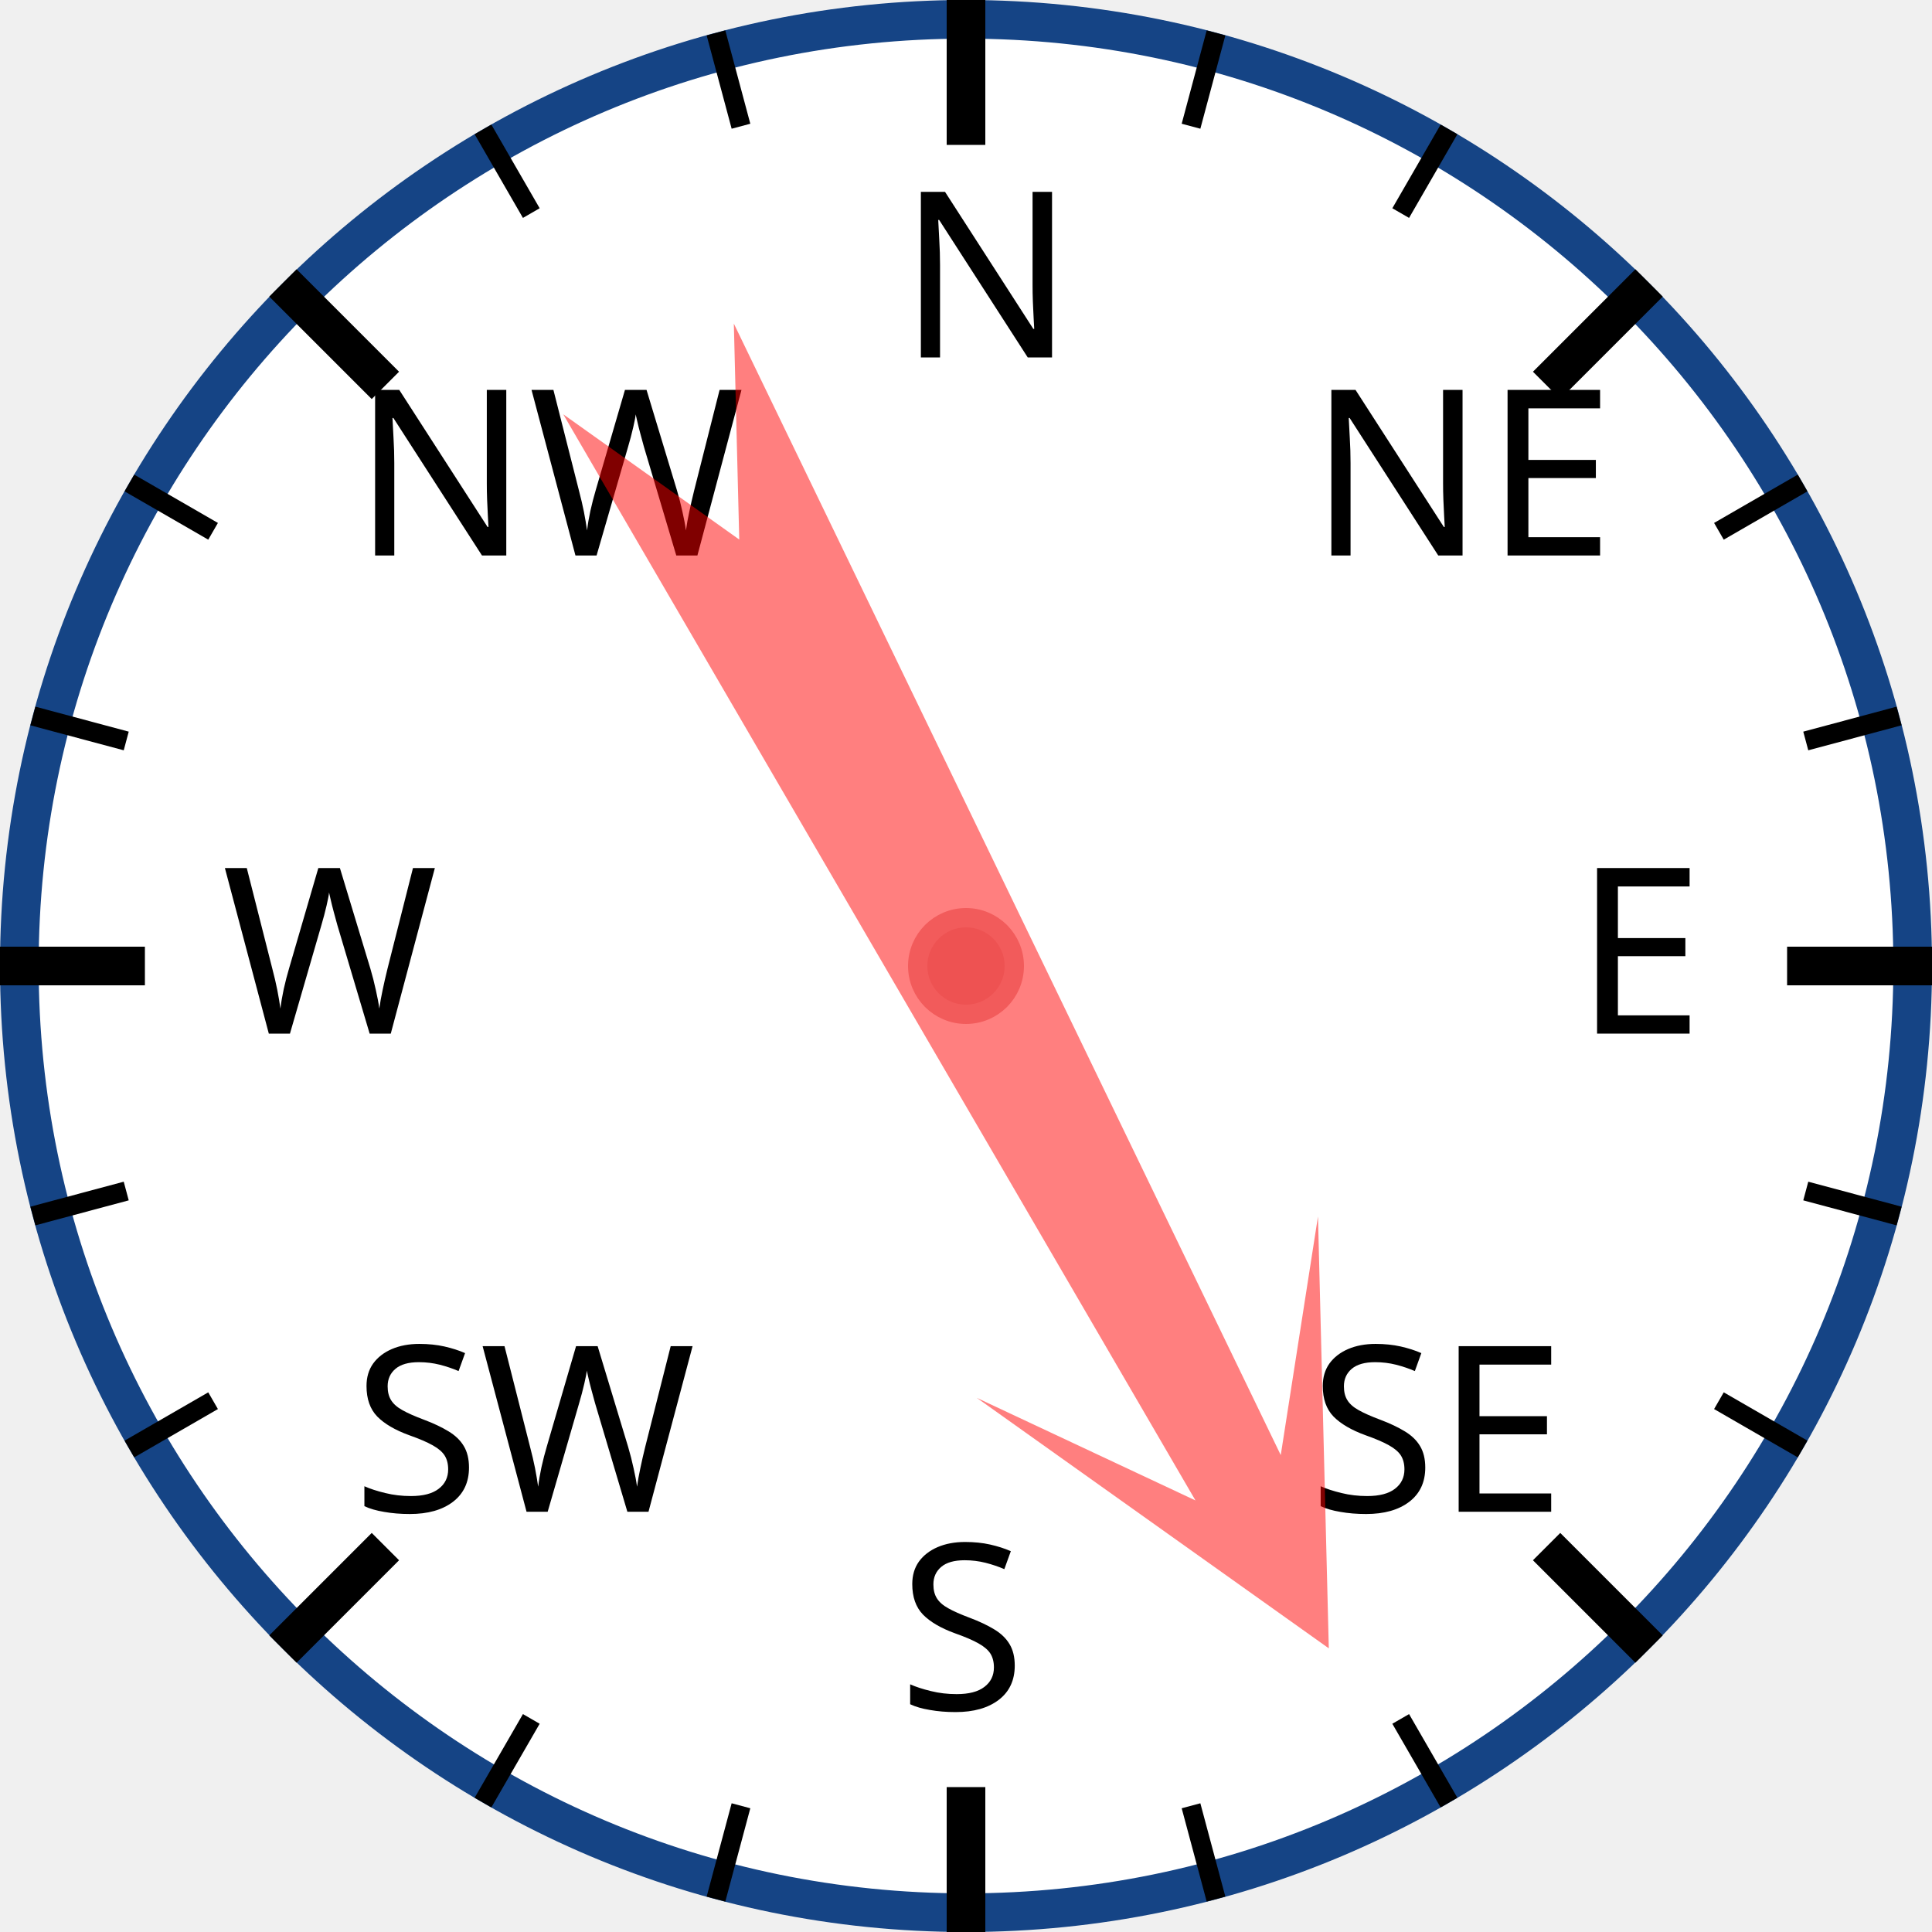
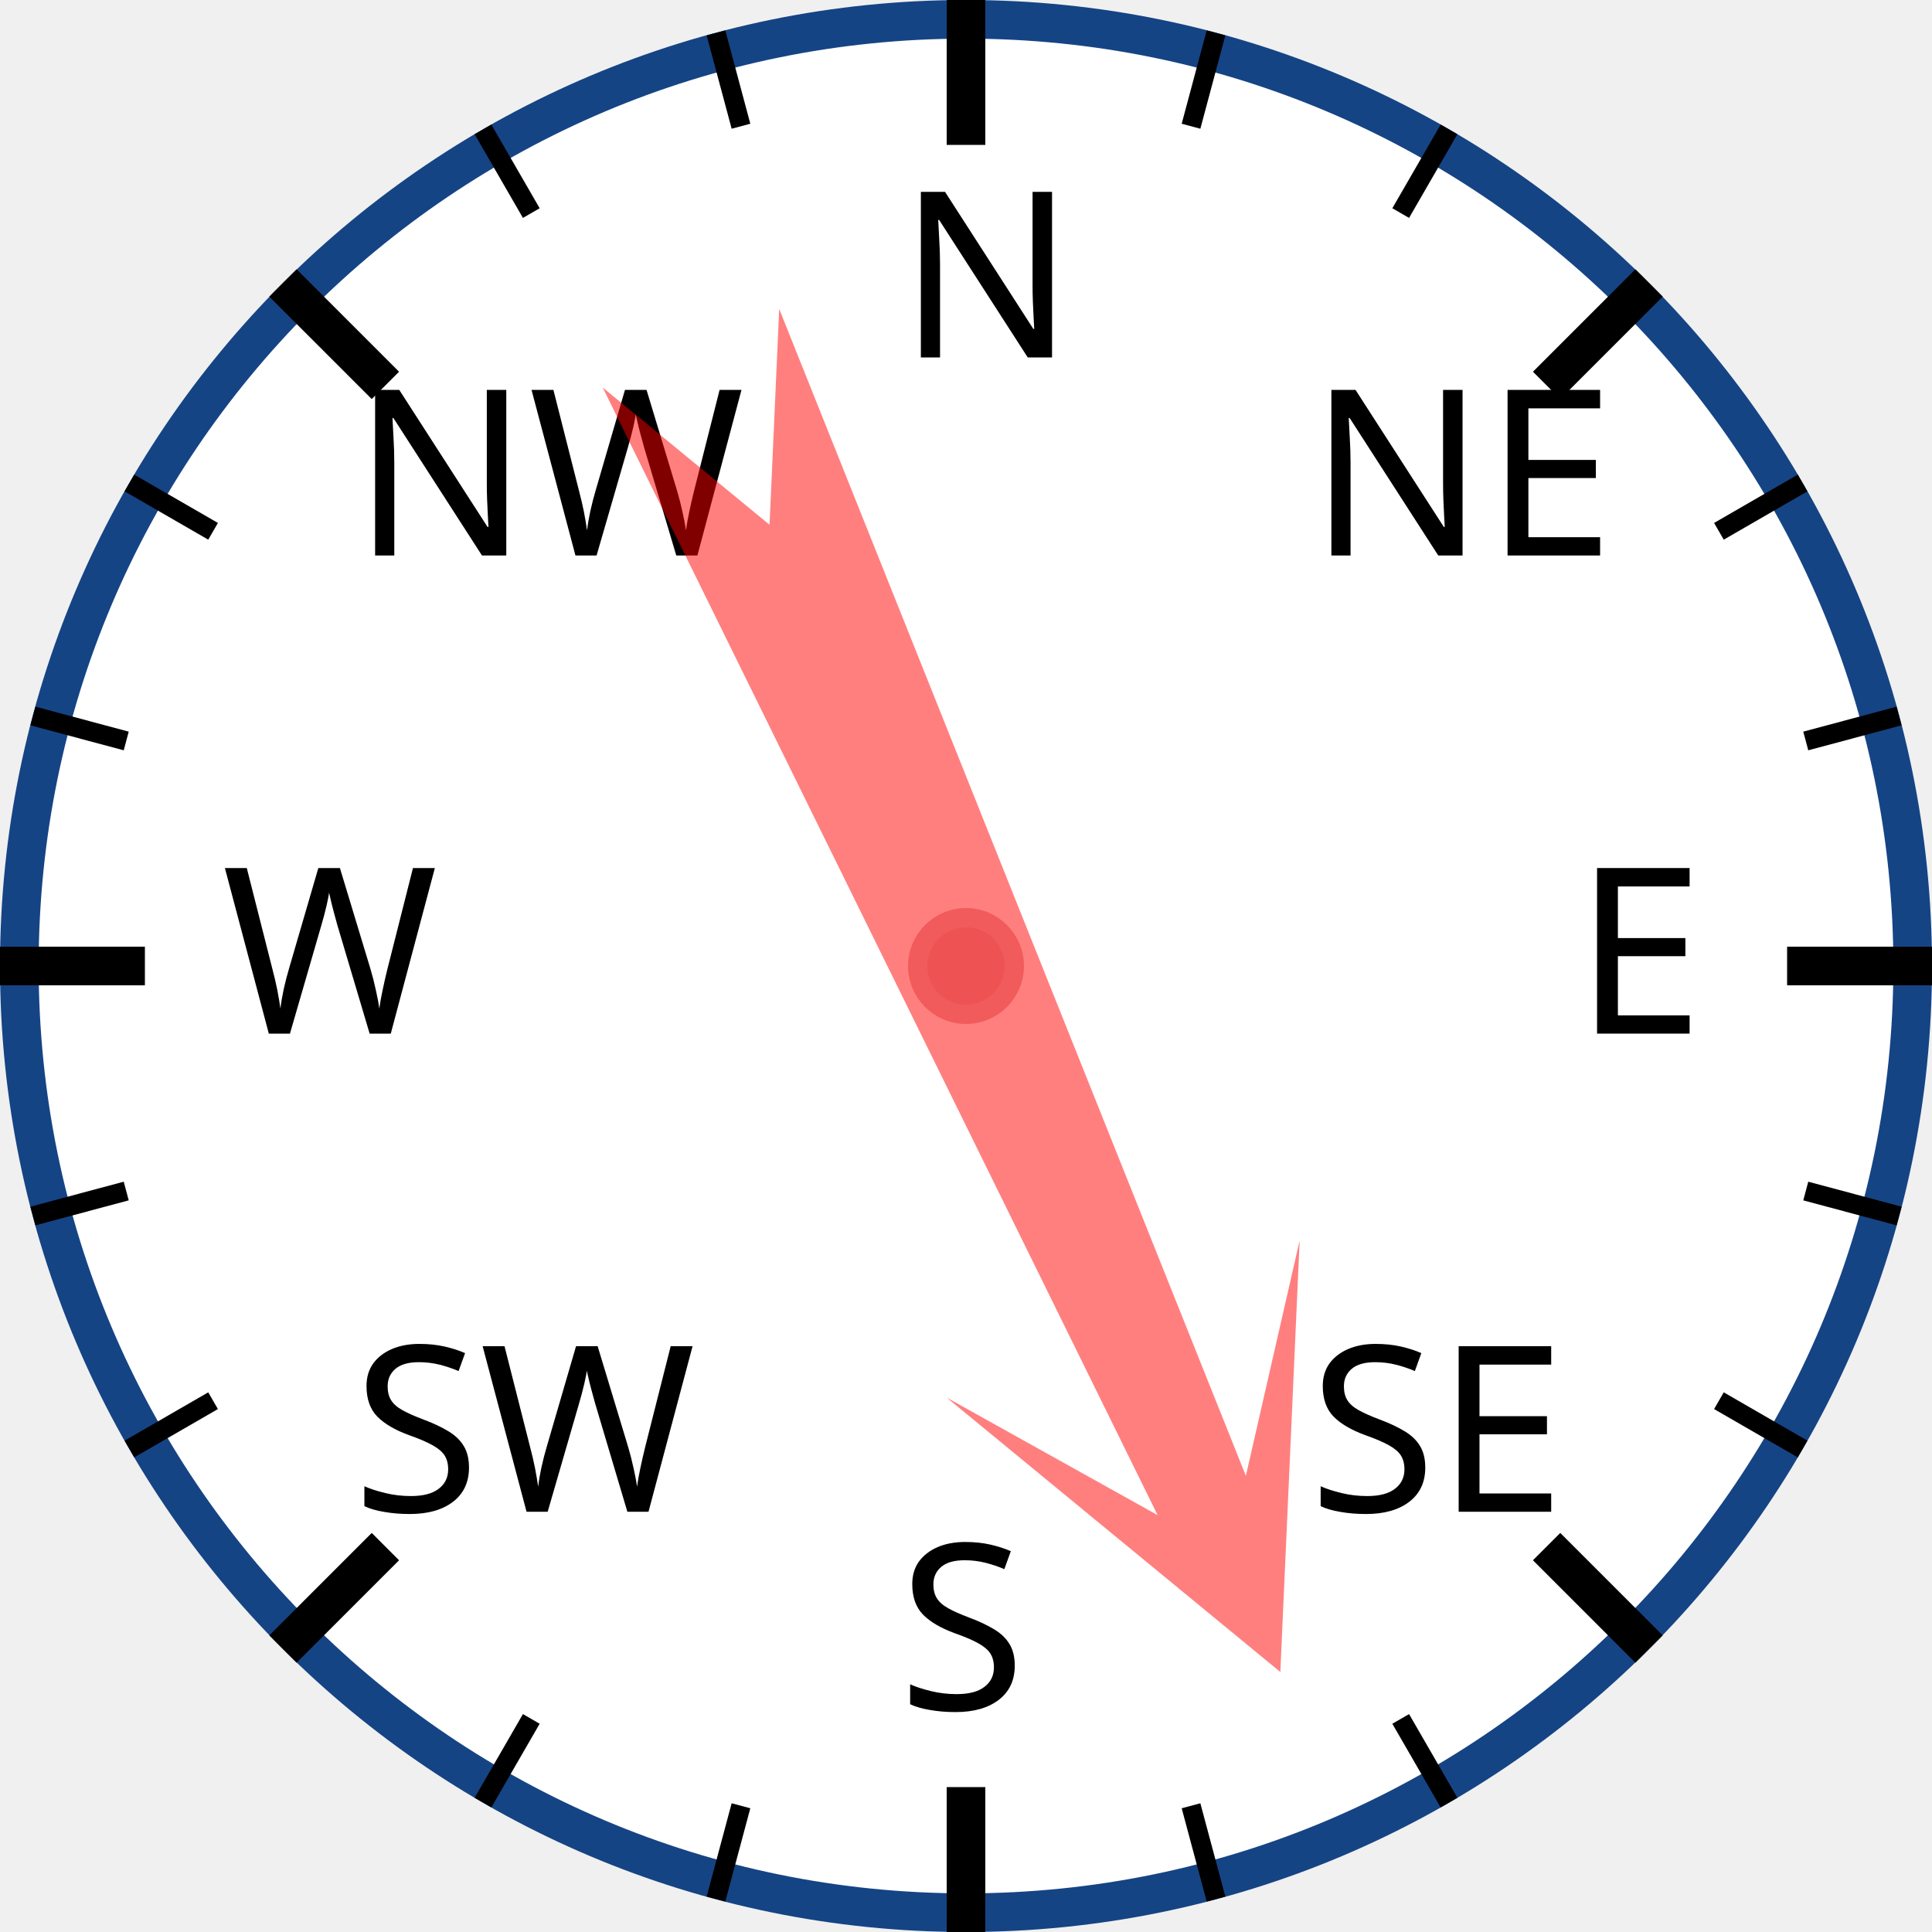
<svg xmlns="http://www.w3.org/2000/svg" width="120px" height="120px" viewBox="0 0 200 200">
  <circle cx="100" cy="100" r="98" style="fill: white; stroke: #154485; stroke-width: 4;" />
  <text x="93.0" y="37.0" style="font-family: sans-serif; font-size: 18pt;">N</text>
  <line x1="100.0" y1="0.0" x2="100.0" y2="15.0" style="stroke: black; stroke-width: 4;" />
  <line x1="74.118" y1="3.407" x2="76.706" y2="13.067" style="stroke: black; stroke-width: 2;" />
  <line x1="50" y1="13.397" x2="55" y2="22.058" style="stroke: black; stroke-width: 2;" />
  <text x="36.503" y="57.503" style="font-family: sans-serif; font-size: 18pt;">NW</text>
  <line x1="29.289" y1="29.289" x2="39.896" y2="39.896" style="stroke: black; stroke-width: 4;" />
  <line x1="13.397" y1="50" x2="22.058" y2="55" style="stroke: black; stroke-width: 2;" />
  <line x1="3.407" y1="74.118" x2="13.067" y2="76.706" style="stroke: black; stroke-width: 2;" />
  <text x="23.0" y="107.0" style="font-family: sans-serif; font-size: 18pt;">W</text>
  <line x1="0.0" y1="100.0" x2="15.0" y2="100.0" style="stroke: black; stroke-width: 4;" />
  <line x1="3.407" y1="125.882" x2="13.067" y2="123.294" style="stroke: black; stroke-width: 2;" />
  <line x1="13.397" y1="150" x2="22.058" y2="145" style="stroke: black; stroke-width: 2;" />
  <text x="36.503" y="156.497" style="font-family: sans-serif; font-size: 18pt;">SW</text>
  <line x1="29.289" y1="170.711" x2="39.896" y2="160.104" style="stroke: black; stroke-width: 4;" />
  <line x1="50" y1="186.603" x2="55" y2="177.942" style="stroke: black; stroke-width: 2;" />
  <line x1="74.118" y1="196.593" x2="76.706" y2="186.933" style="stroke: black; stroke-width: 2;" />
  <text x="93" y="177.0" style="font-family: sans-serif; font-size: 18pt;">S</text>
  <line x1="100" y1="200.0" x2="100" y2="185.0" style="stroke: black; stroke-width: 4;" />
  <line x1="125.882" y1="196.593" x2="123.294" y2="186.933" style="stroke: black; stroke-width: 2;" />
  <line x1="150.0" y1="186.603" x2="145.0" y2="177.942" style="stroke: black; stroke-width: 2;" />
  <text x="135.497" y="156.497" style="font-family: sans-serif; font-size: 18pt;">SE</text>
  <line x1="170.711" y1="170.711" x2="160.104" y2="160.104" style="stroke: black; stroke-width: 4;" />
  <line x1="186.603" y1="150" x2="177.942" y2="145" style="stroke: black; stroke-width: 2;" />
  <line x1="196.593" y1="125.882" x2="186.933" y2="123.294" style="stroke: black; stroke-width: 2;" />
  <text x="163.0" y="107" style="font-family: sans-serif; font-size: 18pt;">E</text>
  <line x1="200.0" y1="100" x2="185.0" y2="100" style="stroke: black; stroke-width: 4;" />
  <line x1="196.593" y1="74.118" x2="186.933" y2="76.706" style="stroke: black; stroke-width: 2;" />
  <line x1="186.603" y1="50" x2="177.942" y2="55" style="stroke: black; stroke-width: 2;" />
  <text x="135.497" y="57.503" style="font-family: sans-serif; font-size: 18pt;">NE</text>
  <line x1="170.711" y1="29.289" x2="160.104" y2="39.896" style="stroke: black; stroke-width: 4;" />
  <line x1="150" y1="13.397" x2="145" y2="22.058" style="stroke: black; stroke-width: 2;" />
  <line x1="125.882" y1="3.407" x2="123.294" y2="13.067" style="stroke: black; stroke-width: 2;" />
-   <polygon points="100 20 120 60 105 40 110 170 100 150 90 170 95 40 80 60" style="fill: red; fill-opacity: 0.5;" transform="rotate(152,100,100)" />
+   <polygon points="100 20 120 60 105 40 110 170 100 150 90 170 95 40 80 60" style="fill: red; fill-opacity: 0.5;" transform="rotate(156,100,100)" />
  <circle cx="100" cy="100" r="5" style="fill: #EE5252; stroke: #F25B5B; stroke-width: 2;" />
</svg>
